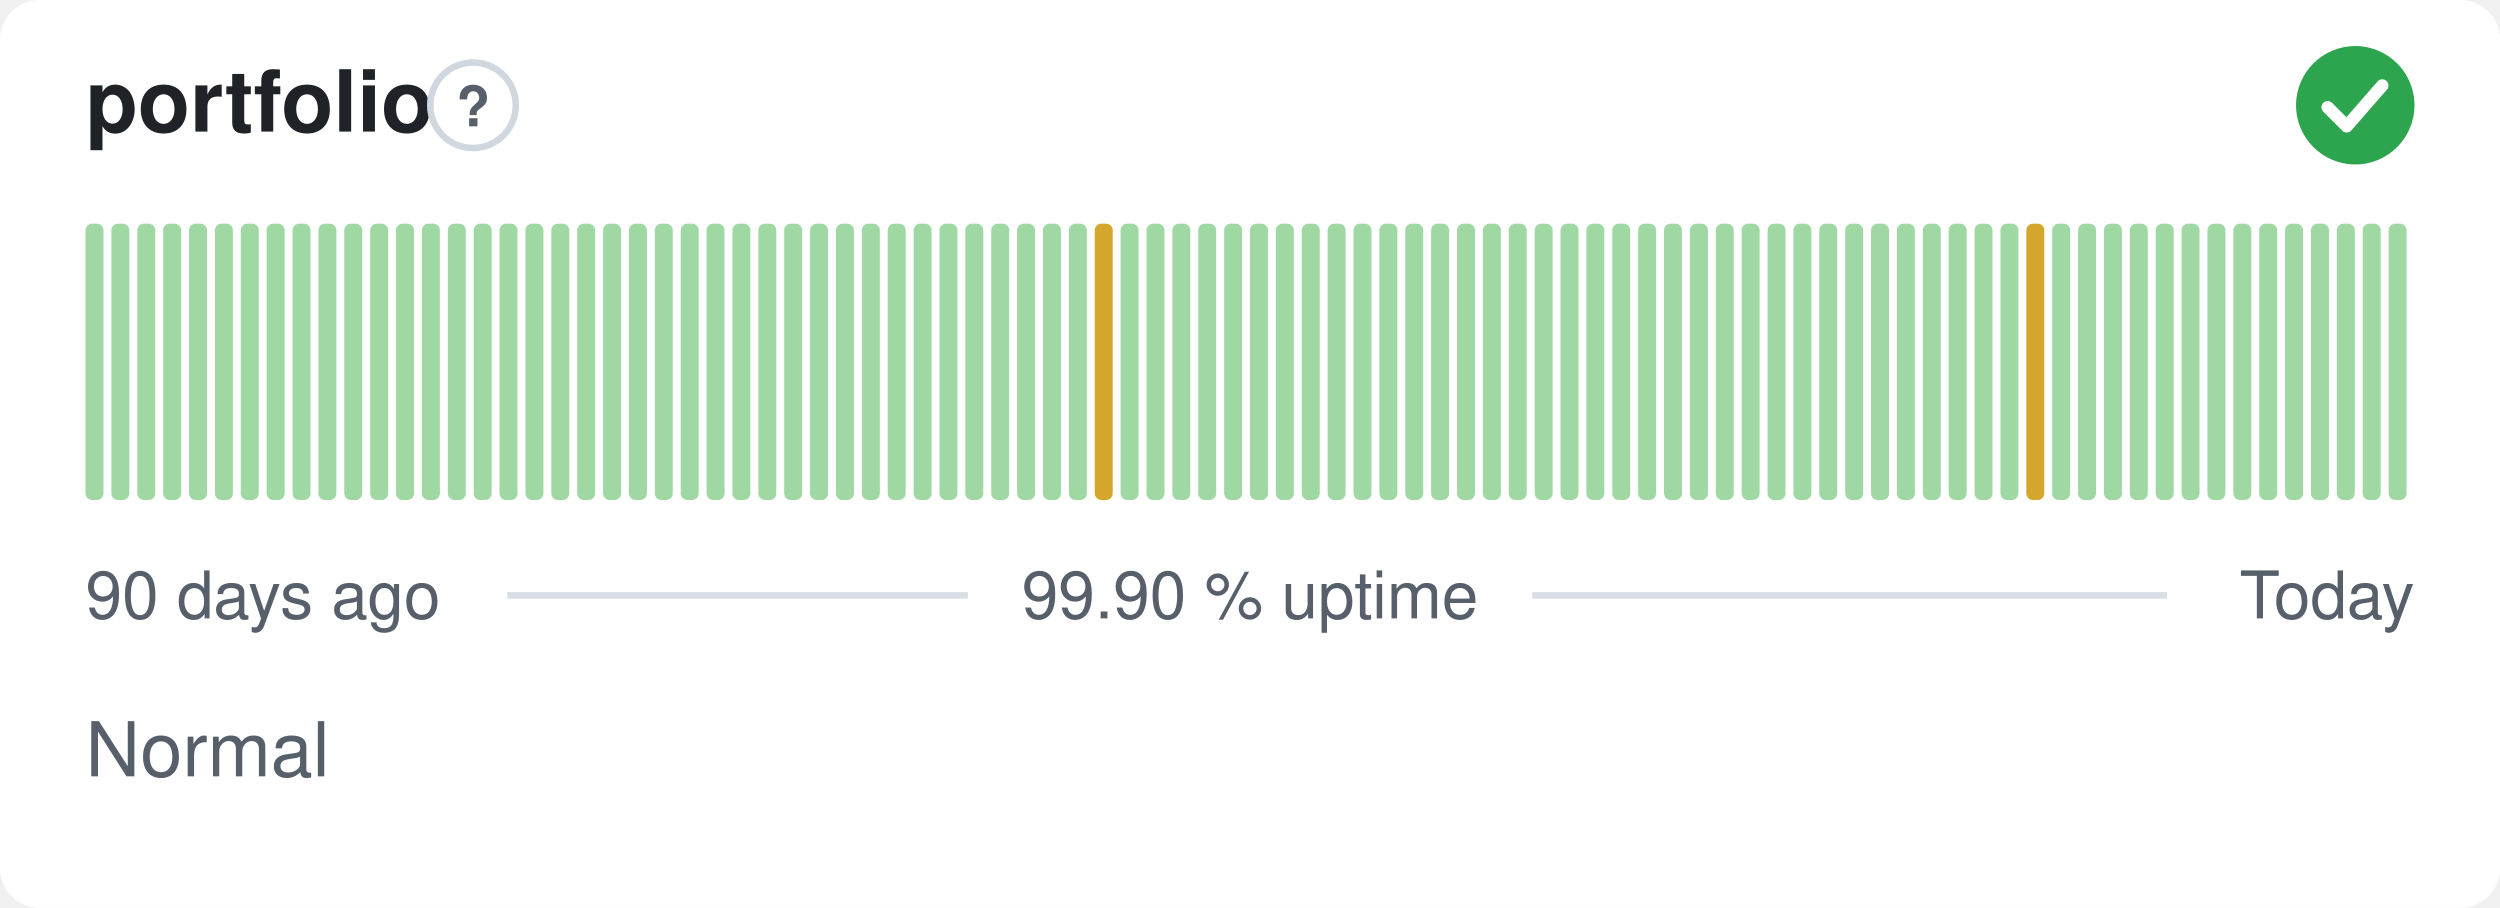
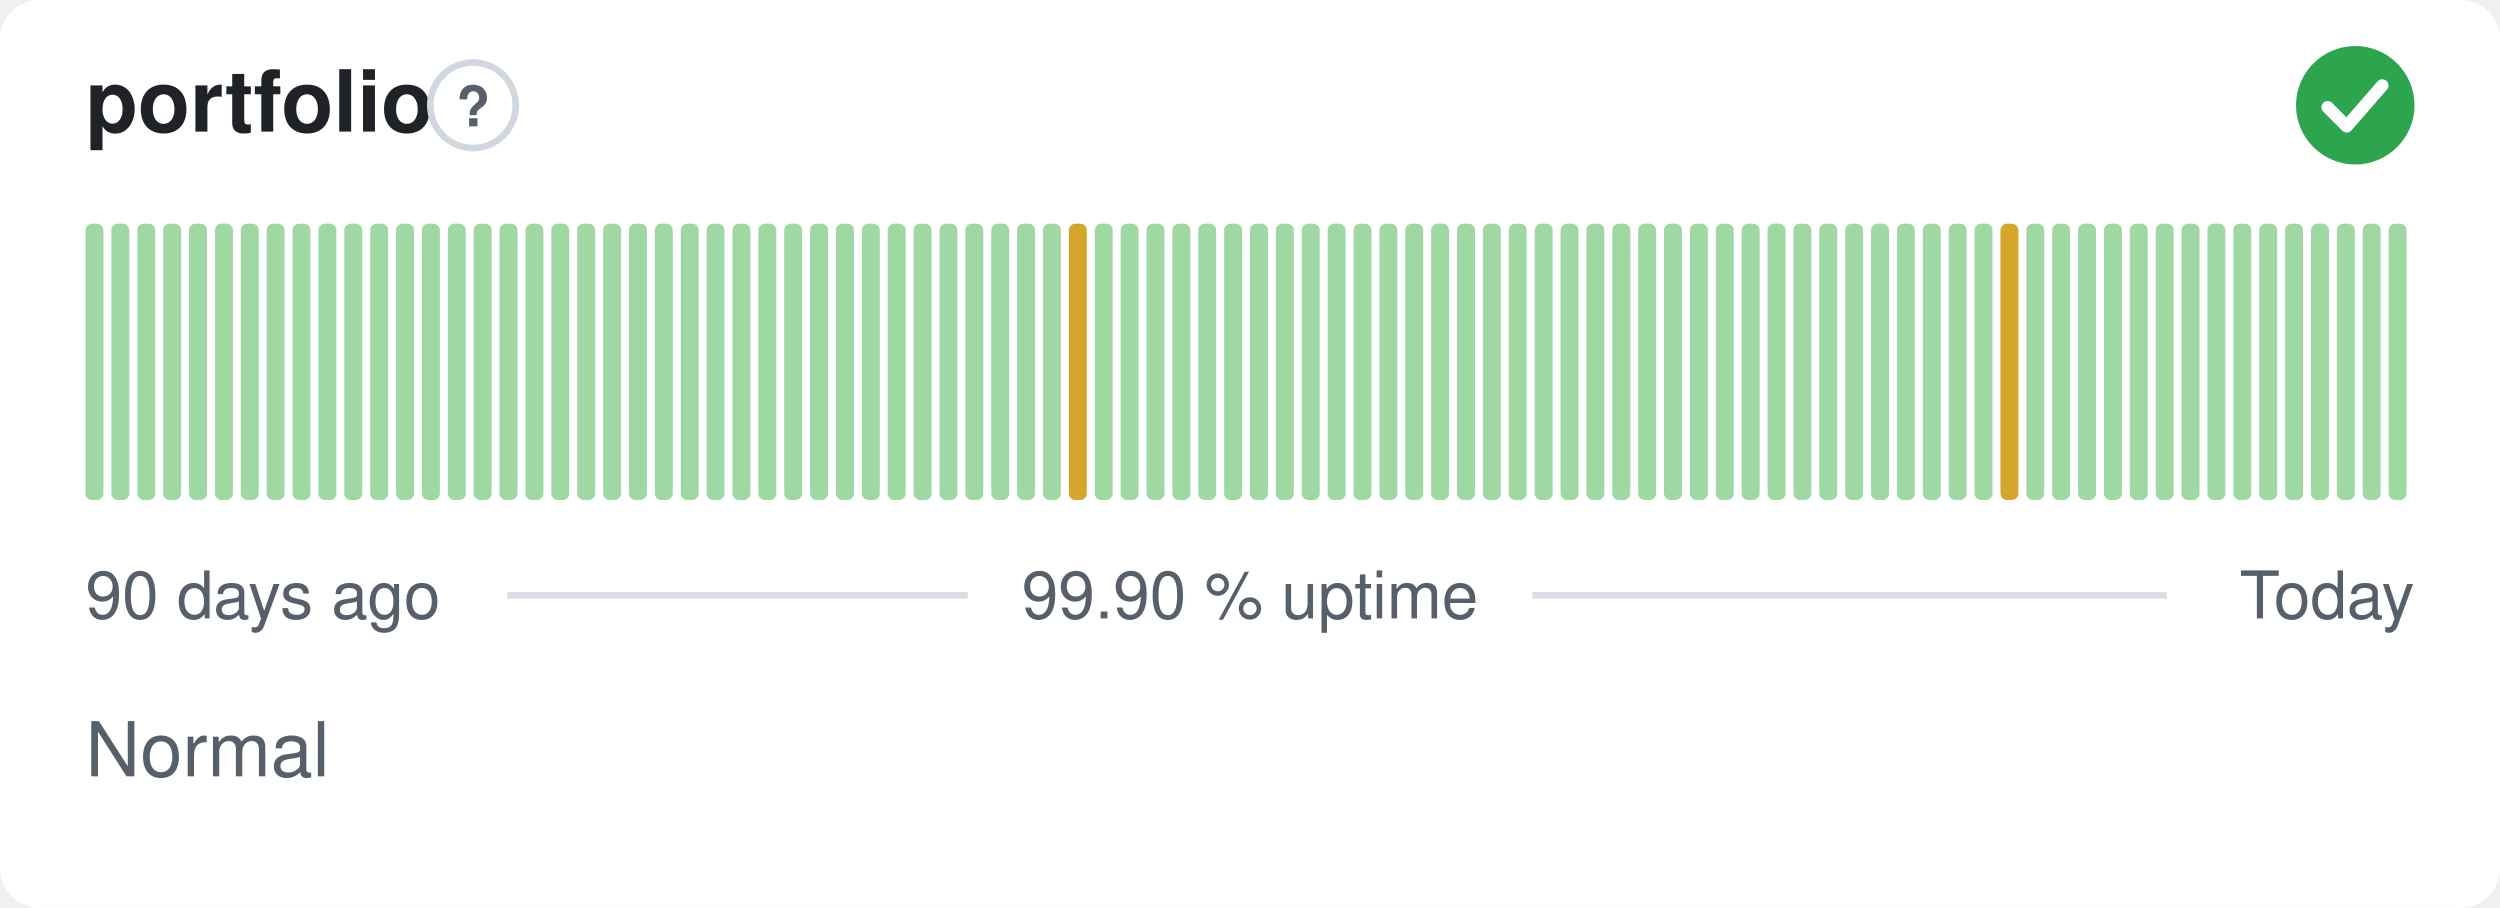
<svg xmlns="http://www.w3.org/2000/svg" width="380" height="138" viewBox="0 0 380 138" role="img" aria-label="portfolio: Normal, 99.90 % uptime over the last 90 days" font-family="-apple-system,BlinkMacSystemFont,'Segoe UI',Helvetica,Arial,sans-serif">
  <style>
    @media (prefers-color-scheme: dark) {
      .bg { fill: #0d1117 }
      .title { fill: #e6edf3 }
      .muted { fill: #8b949e }
      .hint { stroke: #30363d }
      .rule { stroke: #30363d }
      .nodata { fill: #21262d }
    }
  </style>
  <rect class="bg" width="380" height="138" rx="6" fill="#ffffff" />
  <text class="title" x="13" y="20" font-size="13" font-weight="600" fill="#1f2328">portfolio</text>
  <circle class="hint" cx="71.9" cy="16" r="6.5" fill="none" stroke="#d0d7de" stroke-width="1" />
  <text class="muted" x="71.9" y="19.2" text-anchor="middle" font-size="8.5" font-weight="700" fill="#57606a">?</text>
  <circle cx="358" cy="16" r="9" fill="#2da44e" />
  <path d="M353.80 16.30l2.90 2.90 5.40 -6.20" fill="none" stroke="#fff" stroke-width="1.89" stroke-linecap="round" stroke-linejoin="round" />
  <rect x="13.00" y="34.00" width="2.73" height="42.00" rx="1" fill="#9fd8a3" />
  <rect x="16.93" y="34.00" width="2.73" height="42.00" rx="1" fill="#9fd8a3" />
  <rect x="20.87" y="34.00" width="2.73" height="42.00" rx="1" fill="#9fd8a3" />
  <rect x="24.80" y="34.00" width="2.73" height="42.00" rx="1" fill="#9fd8a3" />
  <rect x="28.73" y="34.00" width="2.73" height="42.00" rx="1" fill="#9fd8a3" />
  <rect x="32.67" y="34.00" width="2.73" height="42.00" rx="1" fill="#9fd8a3" />
  <rect x="36.60" y="34.00" width="2.73" height="42.00" rx="1" fill="#9fd8a3" />
  <rect x="40.53" y="34.00" width="2.73" height="42.00" rx="1" fill="#9fd8a3" />
  <rect x="44.47" y="34.00" width="2.73" height="42.00" rx="1" fill="#9fd8a3" />
  <rect x="48.40" y="34.00" width="2.73" height="42.00" rx="1" fill="#9fd8a3" />
  <rect x="52.33" y="34.00" width="2.73" height="42.00" rx="1" fill="#9fd8a3" />
  <rect x="56.27" y="34.00" width="2.73" height="42.00" rx="1" fill="#9fd8a3" />
  <rect x="60.20" y="34.00" width="2.73" height="42.00" rx="1" fill="#9fd8a3" />
  <rect x="64.13" y="34.00" width="2.73" height="42.00" rx="1" fill="#9fd8a3" />
  <rect x="68.07" y="34.00" width="2.73" height="42.00" rx="1" fill="#9fd8a3" />
  <rect x="72.00" y="34.00" width="2.73" height="42.00" rx="1" fill="#9fd8a3" />
  <rect x="75.93" y="34.00" width="2.73" height="42.00" rx="1" fill="#9fd8a3" />
  <rect x="79.87" y="34.00" width="2.73" height="42.00" rx="1" fill="#9fd8a3" />
  <rect x="83.80" y="34.00" width="2.73" height="42.00" rx="1" fill="#9fd8a3" />
  <rect x="87.73" y="34.00" width="2.73" height="42.00" rx="1" fill="#9fd8a3" />
  <rect x="91.67" y="34.00" width="2.73" height="42.00" rx="1" fill="#9fd8a3" />
  <rect x="95.60" y="34.00" width="2.73" height="42.00" rx="1" fill="#9fd8a3" />
  <rect x="99.53" y="34.00" width="2.73" height="42.00" rx="1" fill="#9fd8a3" />
  <rect x="103.47" y="34.00" width="2.73" height="42.00" rx="1" fill="#9fd8a3" />
  <rect x="107.40" y="34.00" width="2.73" height="42.00" rx="1" fill="#9fd8a3" />
  <rect x="111.33" y="34.00" width="2.73" height="42.00" rx="1" fill="#9fd8a3" />
  <rect x="115.27" y="34.00" width="2.73" height="42.00" rx="1" fill="#9fd8a3" />
  <rect x="119.20" y="34.00" width="2.73" height="42.00" rx="1" fill="#9fd8a3" />
  <rect x="123.13" y="34.00" width="2.73" height="42.00" rx="1" fill="#9fd8a3" />
  <rect x="127.07" y="34.00" width="2.73" height="42.00" rx="1" fill="#9fd8a3" />
  <rect x="131.00" y="34.00" width="2.73" height="42.00" rx="1" fill="#9fd8a3" />
  <rect x="134.93" y="34.00" width="2.73" height="42.00" rx="1" fill="#9fd8a3" />
  <rect x="138.87" y="34.00" width="2.73" height="42.00" rx="1" fill="#9fd8a3" />
  <rect x="142.80" y="34.00" width="2.73" height="42.00" rx="1" fill="#9fd8a3" />
  <rect x="146.73" y="34.00" width="2.73" height="42.00" rx="1" fill="#9fd8a3" />
  <rect x="150.67" y="34.00" width="2.73" height="42.00" rx="1" fill="#9fd8a3" />
  <rect x="154.60" y="34.00" width="2.73" height="42.00" rx="1" fill="#9fd8a3" />
  <rect x="158.53" y="34.00" width="2.73" height="42.00" rx="1" fill="#9fd8a3" />
-   <rect x="162.47" y="34.00" width="2.73" height="42.00" rx="1" fill="#9fd8a3" />
-   <rect x="166.40" y="34.00" width="2.73" height="42.00" rx="1" fill="#d4a72c" />
+   <rect x="162.47" y="34.00" width="2.73" height="42.00" rx="1" fill="#d4a72c" />
+   <rect x="166.40" y="34.00" width="2.73" height="42.00" rx="1" fill="#9fd8a3" />
  <rect x="170.33" y="34.00" width="2.73" height="42.00" rx="1" fill="#9fd8a3" />
  <rect x="174.27" y="34.00" width="2.73" height="42.00" rx="1" fill="#9fd8a3" />
  <rect x="178.20" y="34.00" width="2.73" height="42.00" rx="1" fill="#9fd8a3" />
  <rect x="182.13" y="34.00" width="2.73" height="42.00" rx="1" fill="#9fd8a3" />
  <rect x="186.07" y="34.00" width="2.73" height="42.00" rx="1" fill="#9fd8a3" />
  <rect x="190.00" y="34.00" width="2.73" height="42.00" rx="1" fill="#9fd8a3" />
  <rect x="193.93" y="34.00" width="2.73" height="42.00" rx="1" fill="#9fd8a3" />
  <rect x="197.87" y="34.00" width="2.73" height="42.00" rx="1" fill="#9fd8a3" />
  <rect x="201.80" y="34.00" width="2.73" height="42.00" rx="1" fill="#9fd8a3" />
  <rect x="205.73" y="34.00" width="2.73" height="42.00" rx="1" fill="#9fd8a3" />
  <rect x="209.67" y="34.00" width="2.73" height="42.00" rx="1" fill="#9fd8a3" />
  <rect x="213.60" y="34.00" width="2.73" height="42.00" rx="1" fill="#9fd8a3" />
  <rect x="217.53" y="34.00" width="2.73" height="42.00" rx="1" fill="#9fd8a3" />
  <rect x="221.47" y="34.00" width="2.73" height="42.00" rx="1" fill="#9fd8a3" />
  <rect x="225.40" y="34.00" width="2.73" height="42.00" rx="1" fill="#9fd8a3" />
  <rect x="229.33" y="34.00" width="2.73" height="42.00" rx="1" fill="#9fd8a3" />
  <rect x="233.27" y="34.00" width="2.73" height="42.00" rx="1" fill="#9fd8a3" />
  <rect x="237.20" y="34.00" width="2.73" height="42.00" rx="1" fill="#9fd8a3" />
  <rect x="241.13" y="34.00" width="2.73" height="42.00" rx="1" fill="#9fd8a3" />
  <rect x="245.07" y="34.00" width="2.73" height="42.00" rx="1" fill="#9fd8a3" />
  <rect x="249.00" y="34.00" width="2.73" height="42.00" rx="1" fill="#9fd8a3" />
  <rect x="252.93" y="34.00" width="2.73" height="42.00" rx="1" fill="#9fd8a3" />
  <rect x="256.87" y="34.00" width="2.73" height="42.00" rx="1" fill="#9fd8a3" />
  <rect x="260.80" y="34.00" width="2.73" height="42.00" rx="1" fill="#9fd8a3" />
  <rect x="264.73" y="34.00" width="2.73" height="42.00" rx="1" fill="#9fd8a3" />
  <rect x="268.67" y="34.00" width="2.73" height="42.00" rx="1" fill="#9fd8a3" />
  <rect x="272.60" y="34.00" width="2.73" height="42.00" rx="1" fill="#9fd8a3" />
  <rect x="276.53" y="34.00" width="2.73" height="42.00" rx="1" fill="#9fd8a3" />
  <rect x="280.47" y="34.00" width="2.73" height="42.00" rx="1" fill="#9fd8a3" />
  <rect x="284.40" y="34.00" width="2.73" height="42.00" rx="1" fill="#9fd8a3" />
  <rect x="288.33" y="34.00" width="2.73" height="42.00" rx="1" fill="#9fd8a3" />
  <rect x="292.27" y="34.00" width="2.73" height="42.00" rx="1" fill="#9fd8a3" />
  <rect x="296.20" y="34.00" width="2.73" height="42.00" rx="1" fill="#9fd8a3" />
  <rect x="300.13" y="34.00" width="2.73" height="42.00" rx="1" fill="#9fd8a3" />
-   <rect x="304.07" y="34.00" width="2.73" height="42.00" rx="1" fill="#9fd8a3" />
-   <rect x="308.00" y="34.00" width="2.73" height="42.00" rx="1" fill="#d4a72c" />
+   <rect x="304.07" y="34.00" width="2.73" height="42.00" rx="1" fill="#d4a72c" />
+   <rect x="308.00" y="34.00" width="2.73" height="42.00" rx="1" fill="#9fd8a3" />
  <rect x="311.93" y="34.00" width="2.73" height="42.00" rx="1" fill="#9fd8a3" />
  <rect x="315.87" y="34.00" width="2.73" height="42.00" rx="1" fill="#9fd8a3" />
  <rect x="319.80" y="34.00" width="2.73" height="42.00" rx="1" fill="#9fd8a3" />
  <rect x="323.73" y="34.00" width="2.73" height="42.00" rx="1" fill="#9fd8a3" />
  <rect x="327.67" y="34.00" width="2.73" height="42.00" rx="1" fill="#9fd8a3" />
  <rect x="331.60" y="34.00" width="2.73" height="42.00" rx="1" fill="#9fd8a3" />
  <rect x="335.53" y="34.00" width="2.73" height="42.00" rx="1" fill="#9fd8a3" />
  <rect x="339.47" y="34.00" width="2.73" height="42.00" rx="1" fill="#9fd8a3" />
  <rect x="343.40" y="34.00" width="2.73" height="42.00" rx="1" fill="#9fd8a3" />
  <rect x="347.33" y="34.00" width="2.73" height="42.00" rx="1" fill="#9fd8a3" />
  <rect x="351.27" y="34.00" width="2.73" height="42.00" rx="1" fill="#9fd8a3" />
  <rect x="355.20" y="34.00" width="2.73" height="42.00" rx="1" fill="#9fd8a3" />
  <rect x="359.13" y="34.00" width="2.73" height="42.00" rx="1" fill="#9fd8a3" />
  <rect x="363.07" y="34.00" width="2.73" height="42.00" rx="1" fill="#9fd8a3" />
  <text class="muted" x="13" y="94" font-size="10" fill="#57606a">90 days ago</text>
  <text class="muted" x="190" y="94" text-anchor="middle" font-size="10" fill="#57606a">99.90 % uptime</text>
  <text class="muted" x="367" y="94" text-anchor="end" font-size="10" fill="#57606a">Today</text>
  <line class="rule" x1="77.1" y1="90.5" x2="147.1" y2="90.5" stroke="#d8dee4" stroke-width="1" />
  <line class="rule" x1="232.9" y1="90.5" x2="329.4" y2="90.5" stroke="#d8dee4" stroke-width="1" />
  <text class="muted" x="13" y="118" font-size="11.5" fill="#57606a">Normal</text>
</svg>
